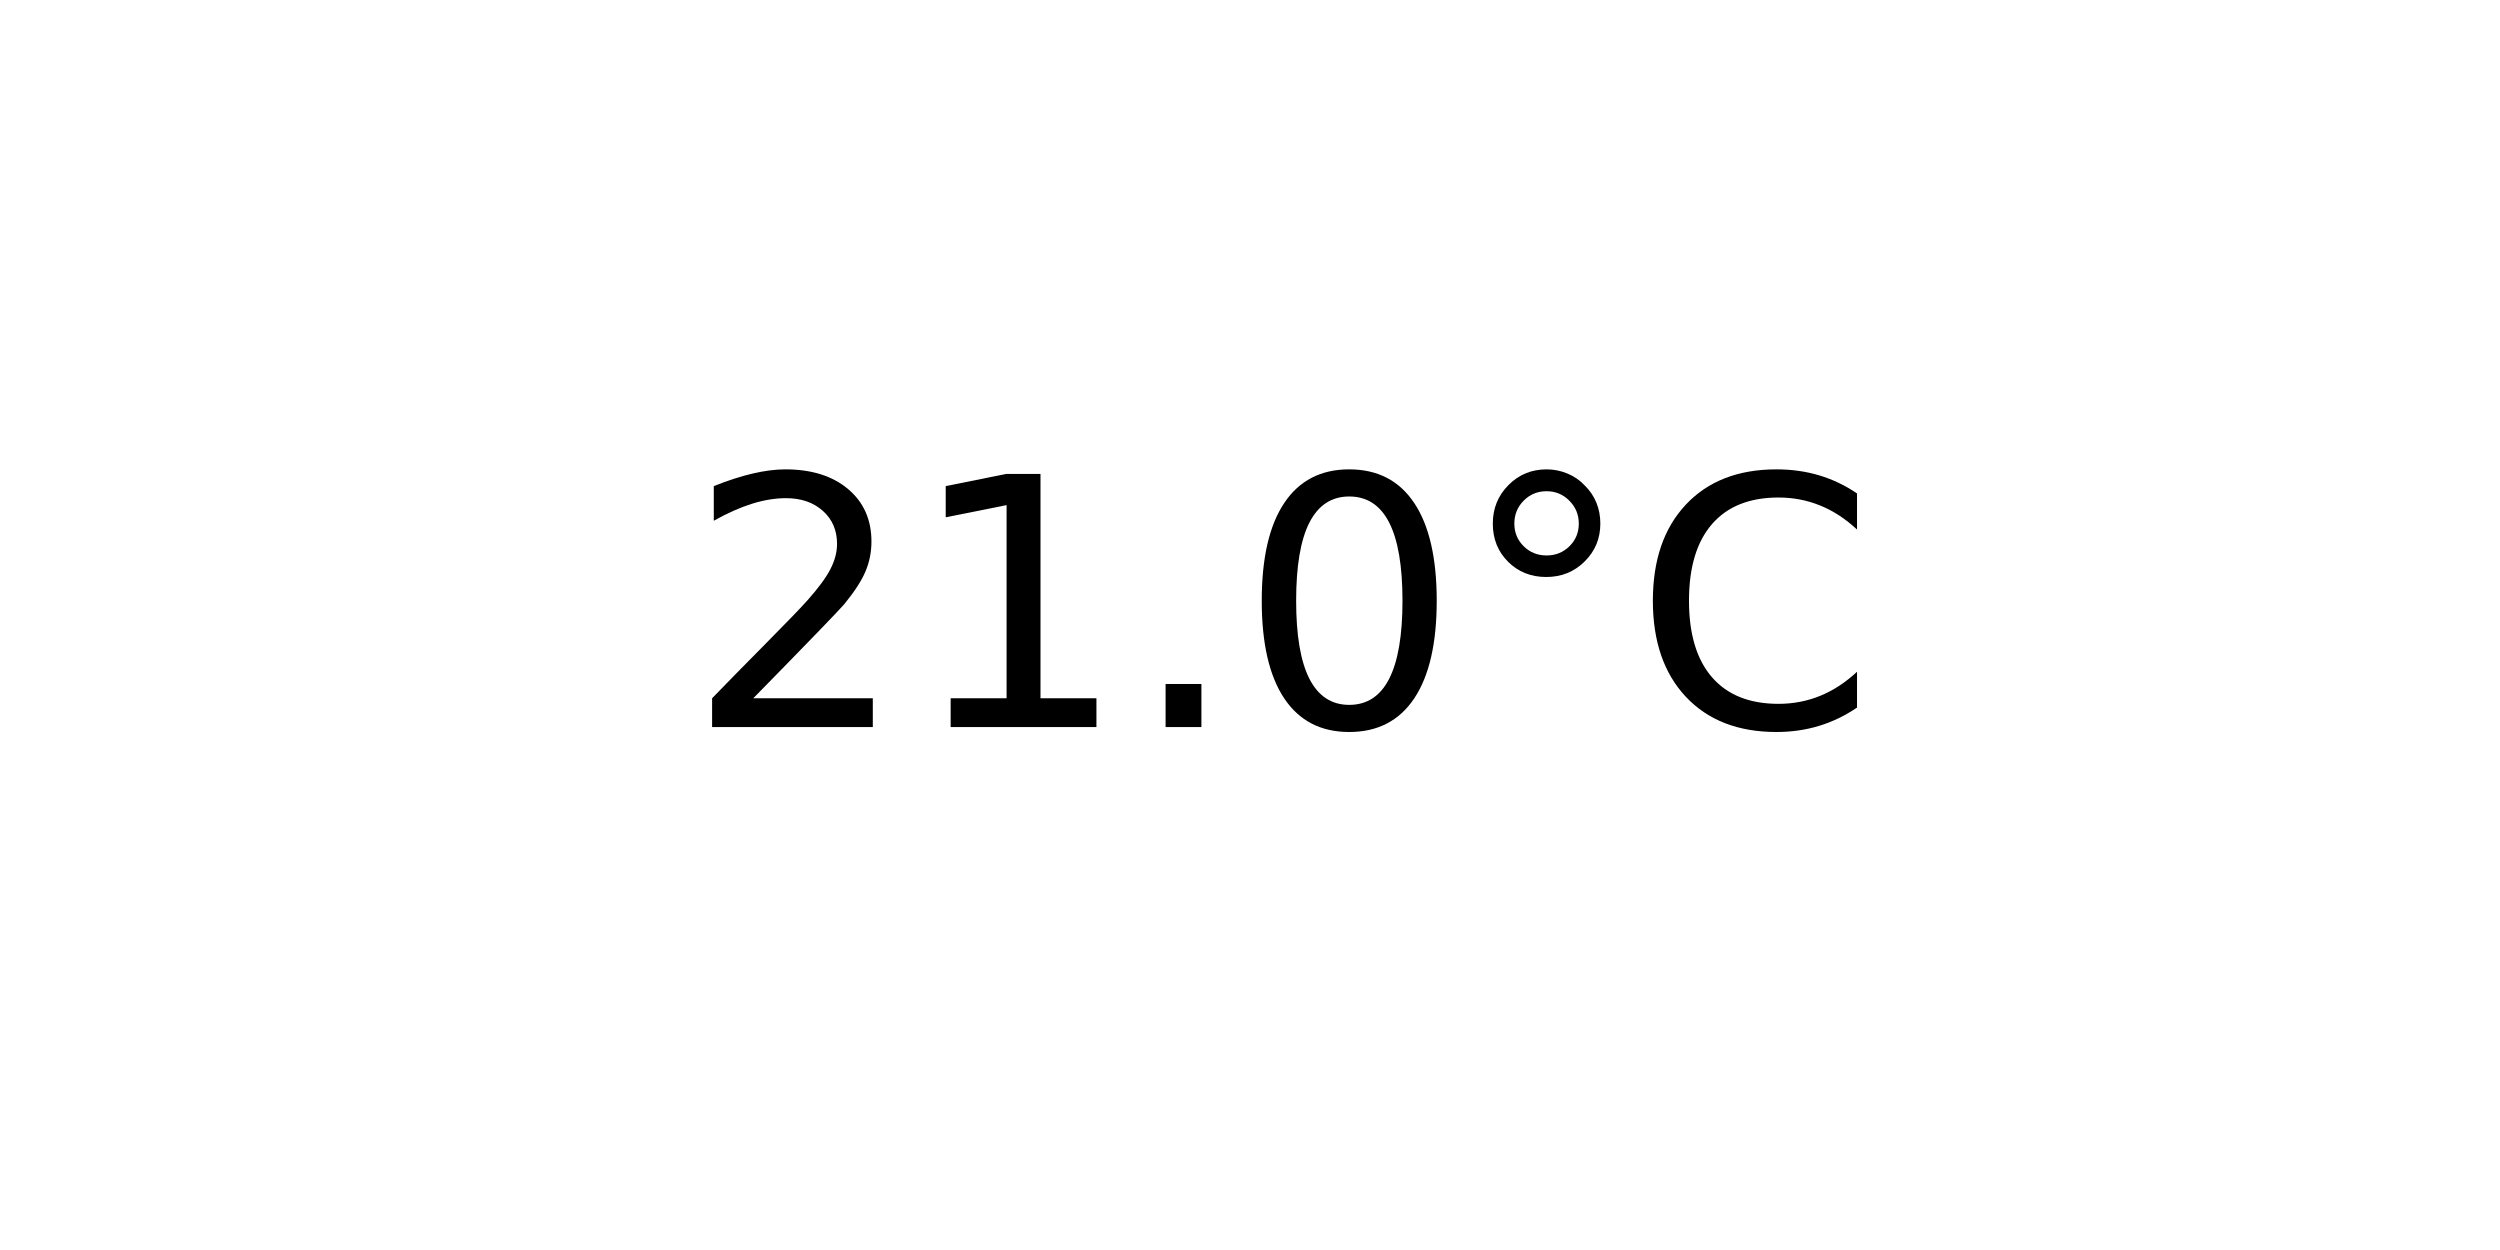
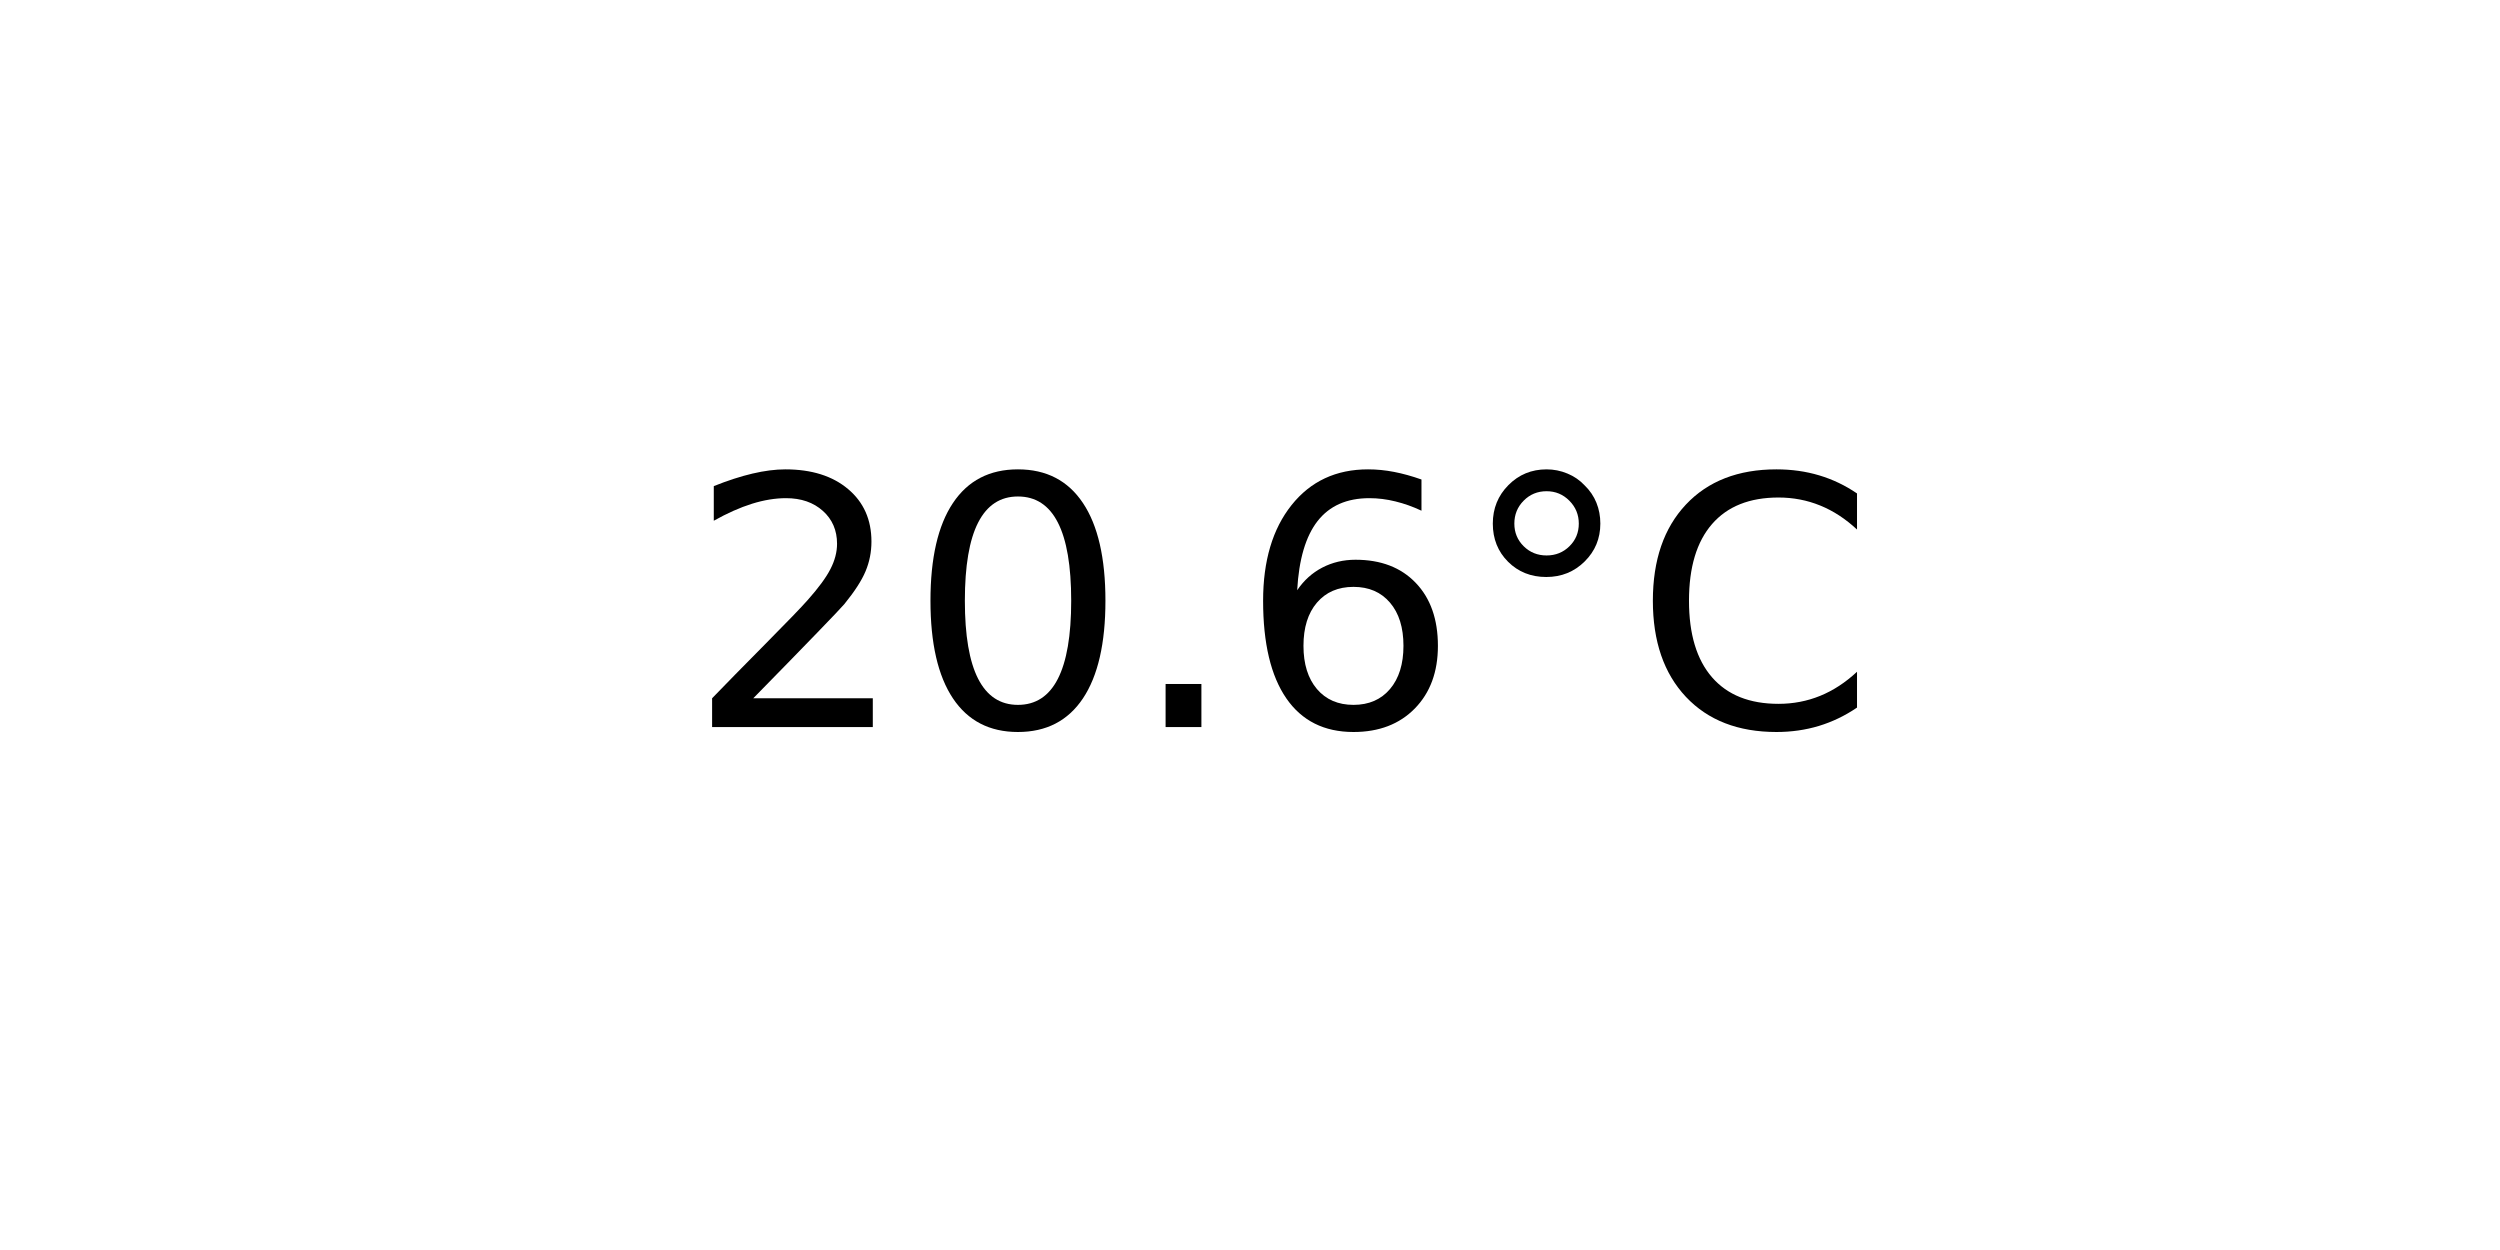
<svg xmlns="http://www.w3.org/2000/svg" xmlns:xlink="http://www.w3.org/1999/xlink" width="72pt" height="36pt" viewBox="0 0 72 36" version="1.1">
  <defs>
    <style type="text/css">*{stroke-linejoin: round; stroke-linecap: butt}</style>
  </defs>
  <g id="figure_1">
    <g id="axes_1">
      <g id="text_1">
        <g transform="translate(19.77578 20.93937) scale(0.1 -0.1)">
          <defs>
            <path id="DejaVuSans-32" d="M 1228 531  L 3431 531  L 3431 0  L 469 0  L 469 531  Q 828 903 1448 1529  Q 2069 2156 2228 2338  Q 2531 2678 2651 2914  Q 2772 3150 2772 3378  Q 2772 3750 2511 3984  Q 2250 4219 1831 4219  Q 1534 4219 1204 4116  Q 875 4013 500 3803  L 500 4441  Q 881 4594 1212 4672  Q 1544 4750 1819 4750  Q 2544 4750 2975 4387  Q 3406 4025 3406 3419  Q 3406 3131 3298 2873  Q 3191 2616 2906 2266  Q 2828 2175 2409 1742  Q 1991 1309 1228 531  z " transform="scale(0.015625)" />
-             <path id="DejaVuSans-31" d="M 794 531  L 1825 531  L 1825 4091  L 703 3866  L 703 4441  L 1819 4666  L 2450 4666  L 2450 531  L 3481 531  L 3481 0  L 794 0  L 794 531  z " transform="scale(0.015625)" />
+             <path id="DejaVuSans-30" d="M 2034 4250  Q 1547 4250 1301 3770  Q 1056 3291 1056 2328  Q 1056 1369 1301 889  Q 1547 409 2034 409  Q 2525 409 2770 889  Q 3016 1369 3016 2328  Q 3016 3291 2770 3770  Q 2525 4250 2034 4250  z M 2034 4750  Q 2819 4750 3233 4129  Q 3647 3509 3647 2328  Q 3647 1150 3233 529  Q 2819 -91 2034 -91  Q 1250 -91 836 529  Q 422 1150 422 2328  Q 422 3509 836 4129  Q 1250 4750 2034 4750  z " transform="scale(0.015625)" />
            <path id="DejaVuSans-2e" d="M 684 794  L 1344 794  L 1344 0  L 684 0  L 684 794  z " transform="scale(0.015625)" />
-             <path id="DejaVuSans-30" d="M 2034 4250  Q 1547 4250 1301 3770  Q 1056 3291 1056 2328  Q 1056 1369 1301 889  Q 1547 409 2034 409  Q 2525 409 2770 889  Q 3016 1369 3016 2328  Q 3016 3291 2770 3770  Q 2525 4250 2034 4250  z M 2034 4750  Q 2819 4750 3233 4129  Q 3647 3509 3647 2328  Q 3647 1150 3233 529  Q 2819 -91 2034 -91  Q 1250 -91 836 529  Q 422 1150 422 2328  Q 422 3509 836 4129  Q 1250 4750 2034 4750  z " transform="scale(0.015625)" />
+             <path id="DejaVuSans-36" d="M 2113 2584  Q 1688 2584 1439 2293  Q 1191 2003 1191 1497  Q 1191 994 1439 701  Q 1688 409 2113 409  Q 2538 409 2786 701  Q 3034 994 3034 1497  Q 3034 2003 2786 2293  Q 2538 2584 2113 2584  z M 3366 4563  L 3366 3988  Q 3128 4100 2886 4159  Q 2644 4219 2406 4219  Q 1781 4219 1451 3797  Q 1122 3375 1075 2522  Q 1259 2794 1537 2939  Q 1816 3084 2150 3084  Q 2853 3084 3261 2657  Q 3669 2231 3669 1497  Q 3669 778 3244 343  Q 2819 -91 2113 -91  Q 1303 -91 875 529  Q 447 1150 447 2328  Q 447 3434 972 4092  Q 1497 4750 2381 4750  Q 2619 4750 2861 4703  Q 3103 4656 3366 4563  z " transform="scale(0.015625)" />
            <path id="DejaVuSans-b0" d="M 1600 4347  Q 1350 4347 1178 4173  Q 1006 4000 1006 3750  Q 1006 3503 1178 3333  Q 1350 3163 1600 3163  Q 1850 3163 2022 3333  Q 2194 3503 2194 3750  Q 2194 3997 2020 4172  Q 1847 4347 1600 4347  z M 1600 4750  Q 1800 4750 1984 4673  Q 2169 4597 2303 4453  Q 2447 4313 2519 4134  Q 2591 3956 2591 3750  Q 2591 3338 2302 3052  Q 2013 2766 1594 2766  Q 1172 2766 890 3047  Q 609 3328 609 3750  Q 609 4169 896 4459  Q 1184 4750 1600 4750  z " transform="scale(0.015625)" />
            <path id="DejaVuSans-43" d="M 4122 4306  L 4122 3641  Q 3803 3938 3442 4084  Q 3081 4231 2675 4231  Q 1875 4231 1450 3742  Q 1025 3253 1025 2328  Q 1025 1406 1450 917  Q 1875 428 2675 428  Q 3081 428 3442 575  Q 3803 722 4122 1019  L 4122 359  Q 3791 134 3420 21  Q 3050 -91 2638 -91  Q 1578 -91 968 557  Q 359 1206 359 2328  Q 359 3453 968 4101  Q 1578 4750 2638 4750  Q 3056 4750 3426 4639  Q 3797 4528 4122 4306  z " transform="scale(0.015625)" />
          </defs>
          <use xlink:href="#DejaVuSans-32" />
-           <use xlink:href="#DejaVuSans-31" x="63.623" />
+           <use xlink:href="#DejaVuSans-30" x="63.623" />
          <use xlink:href="#DejaVuSans-2e" x="127.246" />
-           <use xlink:href="#DejaVuSans-30" x="159.033" />
+           <use xlink:href="#DejaVuSans-36" x="159.033" />
          <use xlink:href="#DejaVuSans-b0" x="222.656" />
          <use xlink:href="#DejaVuSans-43" x="272.656" />
        </g>
      </g>
    </g>
  </g>
</svg>
